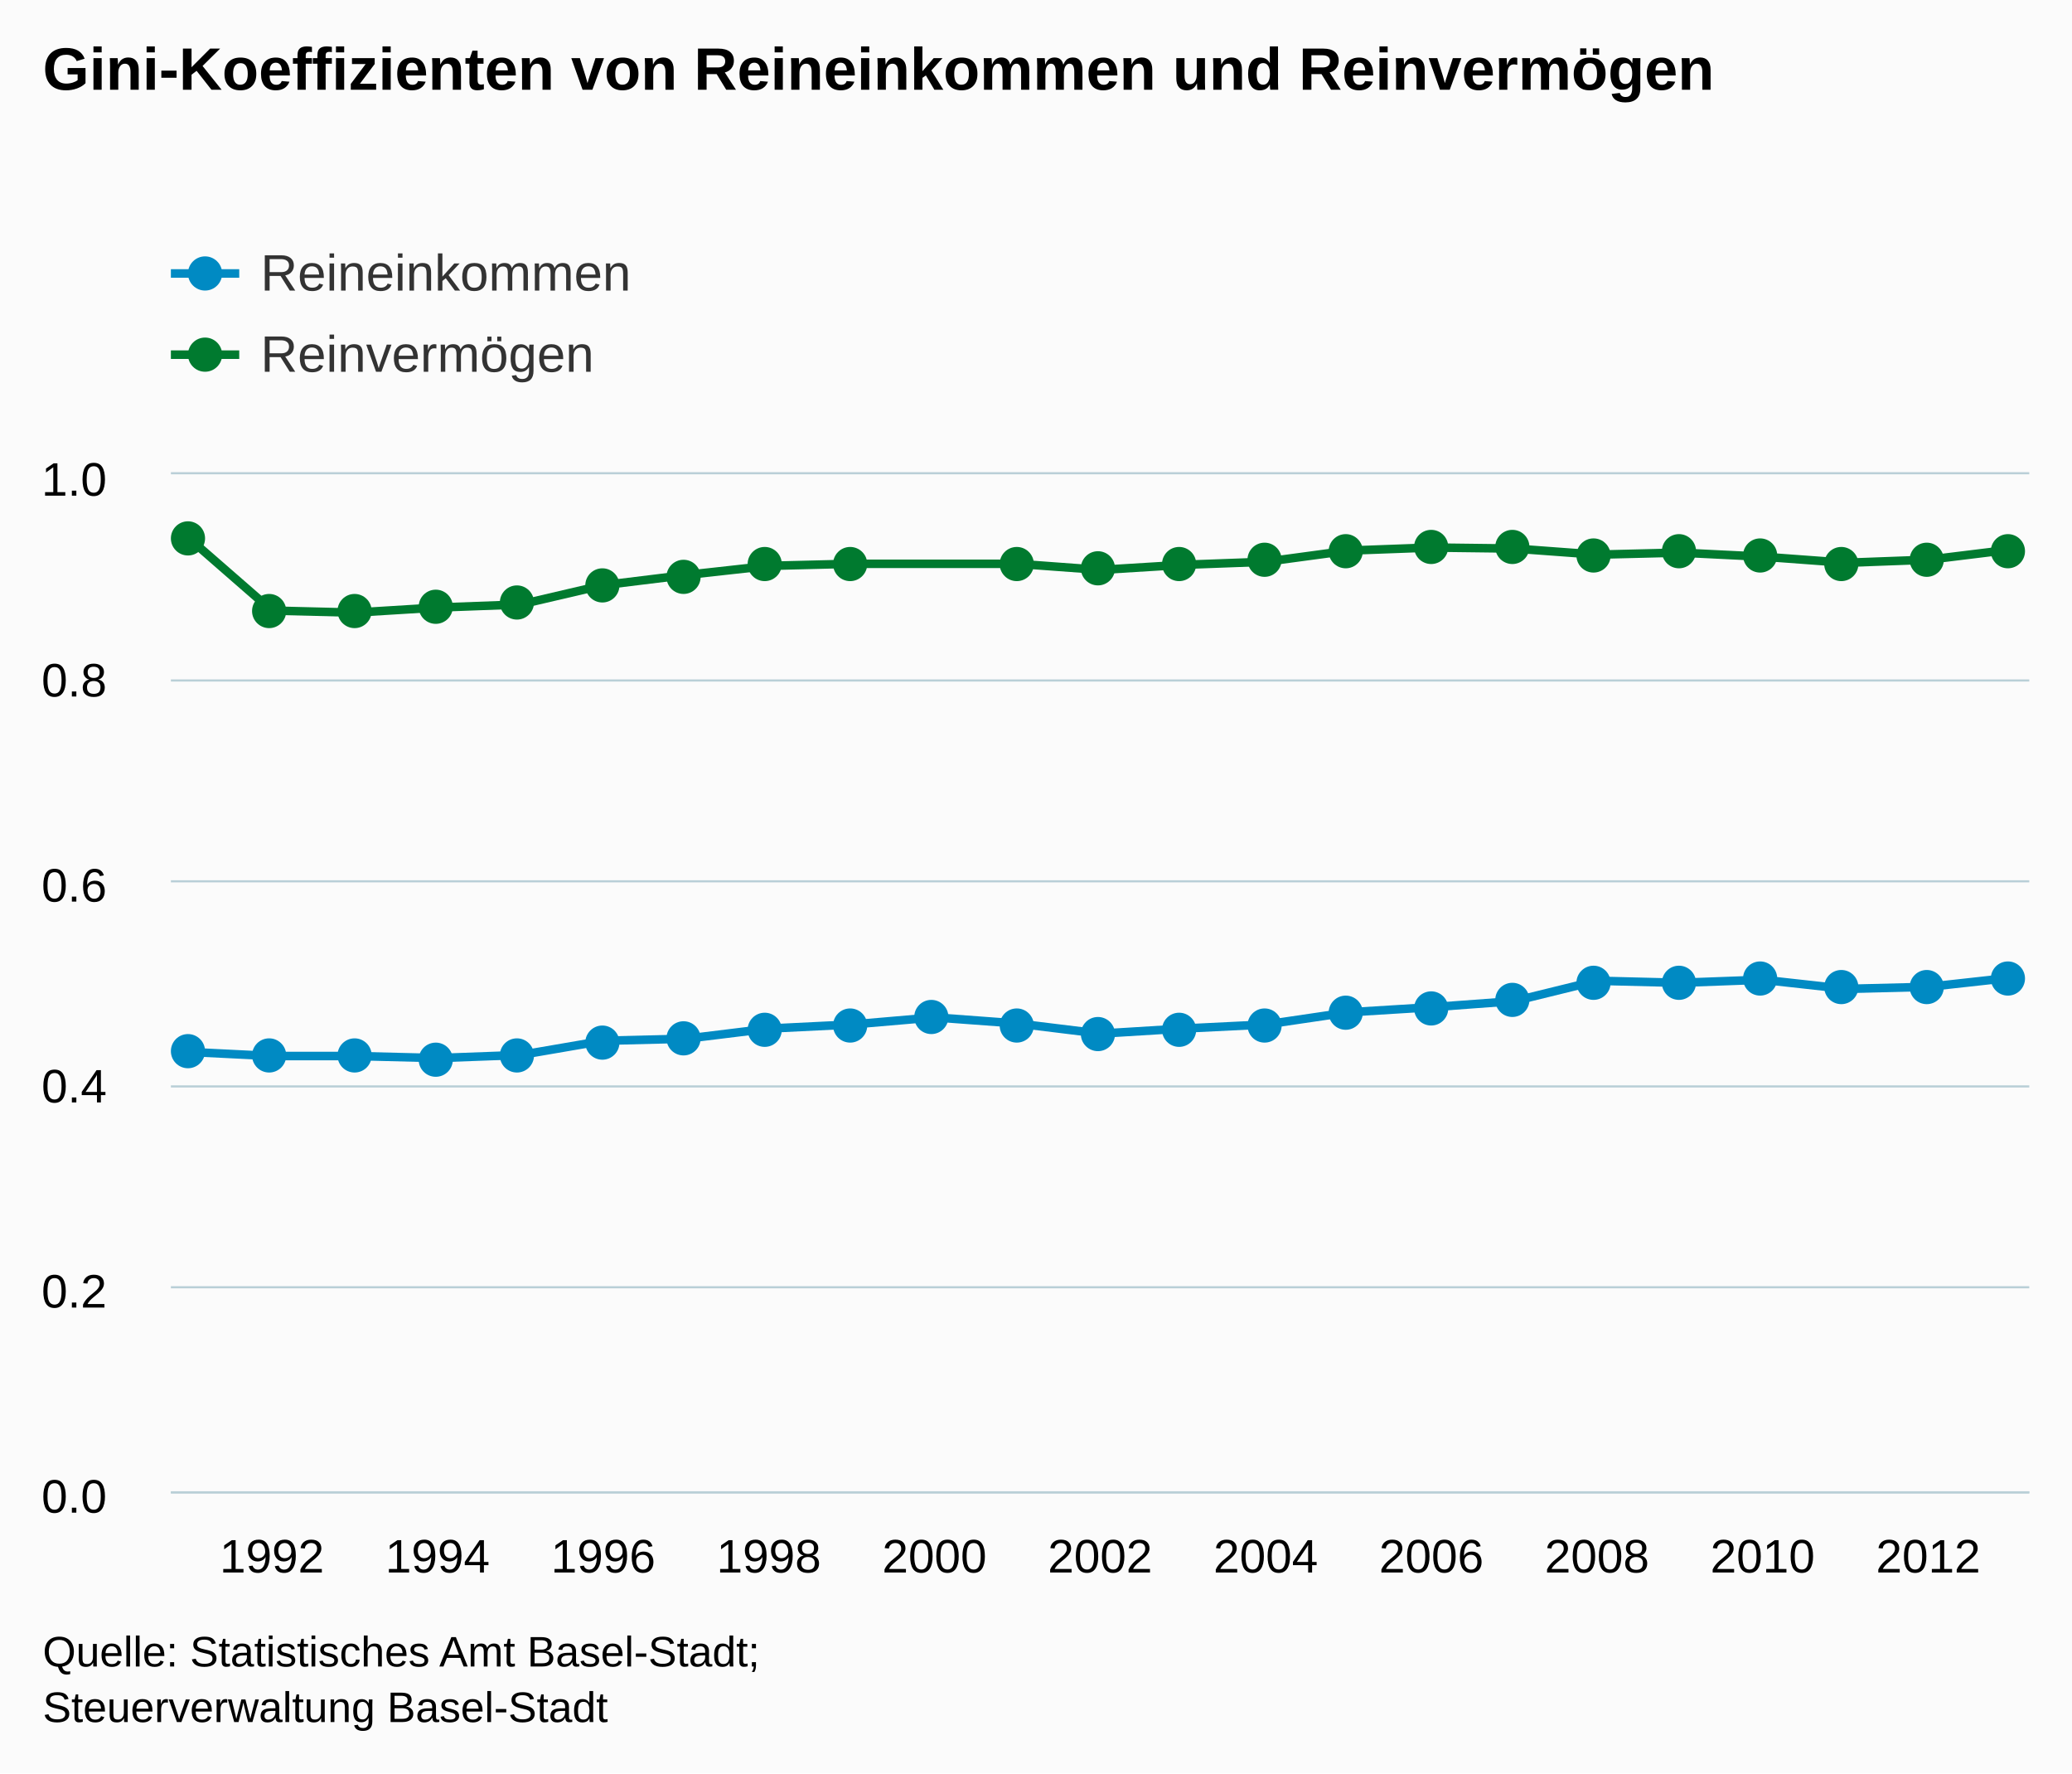
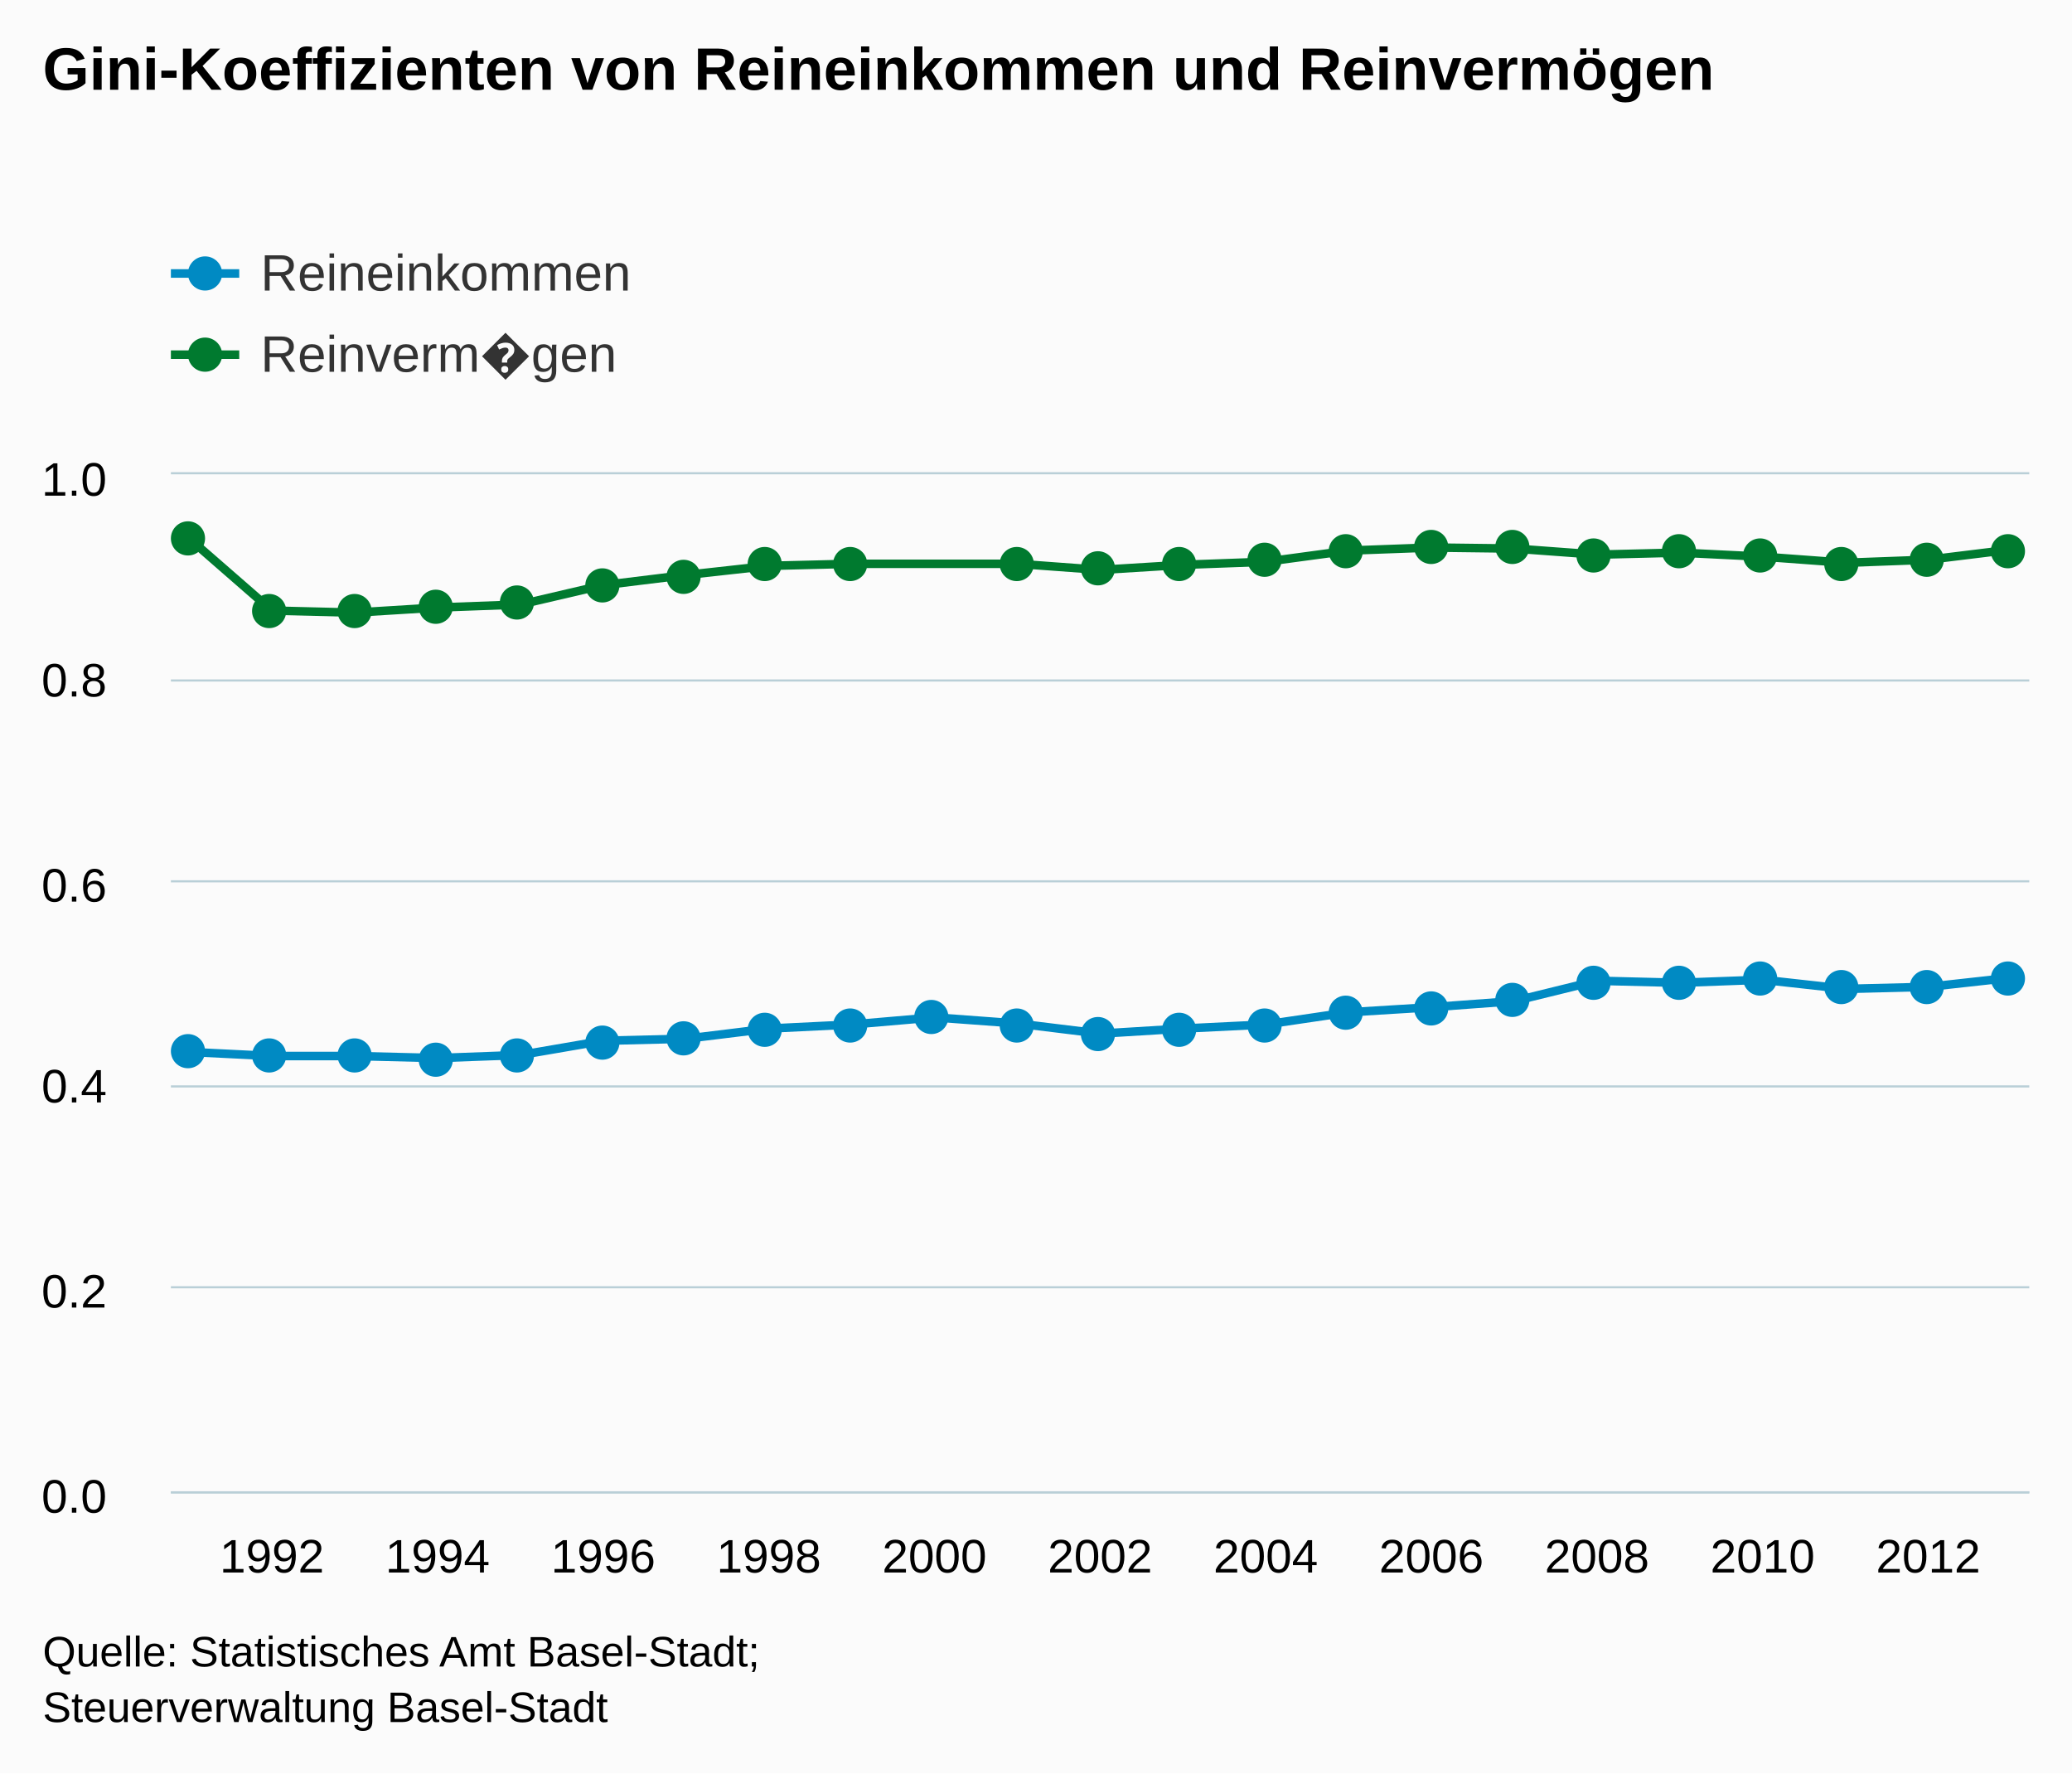
<svg xmlns="http://www.w3.org/2000/svg" version="1.1" class="highcharts-root" style="font-family:arial;font-size:12px;" viewBox="0 0 485 415">
  <defs>
    <clipPath>
      <rect x="0" y="0" width="435" height="238" fill="none" />
    </clipPath>
    <clipPath id="a">
      <rect x="0" y="0" width="435" height="238" fill="none" />
    </clipPath>
  </defs>
  <rect fill="#fbfbfb" class="highcharts-background" x="0" y="0" width="485" height="415" rx="0" ry="0" />
  <rect fill="none" class="highcharts-plot-background" x="40" y="111" width="435" height="238" />
  <g class="highcharts-pane-group" />
  <g class="highcharts-grid highcharts-xaxis-grid ">
    <path fill="none" class="highcharts-grid-line" d="M 63.5 111 L 63.5 349" opacity="1" />
    <path fill="none" class="highcharts-grid-line" d="M 101.5 111 L 101.5 349" opacity="1" />
    <path fill="none" class="highcharts-grid-line" d="M 140.5 111 L 140.5 349" opacity="1" />
    <path fill="none" class="highcharts-grid-line" d="M 179.5 111 L 179.5 349" opacity="1" />
    <path fill="none" class="highcharts-grid-line" d="M 218.5 111 L 218.5 349" opacity="1" />
    <path fill="none" class="highcharts-grid-line" d="M 257.5 111 L 257.5 349" opacity="1" />
    <path fill="none" class="highcharts-grid-line" d="M 295.5 111 L 295.5 349" opacity="1" />
    <path fill="none" class="highcharts-grid-line" d="M 334.5 111 L 334.5 349" opacity="1" />
    <path fill="none" class="highcharts-grid-line" d="M 373.5 111 L 373.5 349" opacity="1" />
    <path fill="none" class="highcharts-grid-line" d="M 412.5 111 L 412.5 349" opacity="1" />
    <path fill="none" class="highcharts-grid-line" d="M 450.5 111 L 450.5 349" opacity="1" />
  </g>
  <g class="highcharts-grid highcharts-yaxis-grid ">
    <path fill="none" stroke="#B9CFD7" stroke-width="0.5" class="highcharts-grid-line" d="M 40 349.25 L 475 349.25" opacity="1" />
    <path fill="none" stroke="#B9CFD7" stroke-width="0.5" class="highcharts-grid-line" d="M 40 301.25 L 475 301.25" opacity="1" />
    <path fill="none" stroke="#B9CFD7" stroke-width="0.5" class="highcharts-grid-line" d="M 40 254.25 L 475 254.25" opacity="1" />
    <path fill="none" stroke="#B9CFD7" stroke-width="0.5" class="highcharts-grid-line" d="M 40 206.25 L 475 206.25" opacity="1" />
    <path fill="none" stroke="#B9CFD7" stroke-width="0.5" class="highcharts-grid-line" d="M 40 159.25 L 475 159.25" opacity="1" />
    <path fill="none" stroke="#B9CFD7" stroke-width="0.5" class="highcharts-grid-line" d="M 40 110.75 L 475 110.75" opacity="1" />
  </g>
  <rect fill="none" class="highcharts-plot-border" x="40" y="111" width="435" height="238" />
  <g class="highcharts-axis highcharts-xaxis ">
    <path fill="none" class="highcharts-axis-line" stroke="#B9CFD7" stroke-width="0.5" d="M 40 349.25 L 475 349.25" />
  </g>
  <g class="highcharts-axis highcharts-yaxis ">
    <path fill="none" class="highcharts-axis-line" d="M 40 111 L 40 349" />
  </g>
  <g class="highcharts-series-group">
    <g class="highcharts-series highcharts-series-0 highcharts-line-series highcharts-color-undefined " transform="translate(40,111) scale(1 1)" clip-path="url(#a)">
      <path fill="none" d="M 4.265 135.184 L 23.65 136.136 L 43.035 136.136 L 62.42 136.612 L 81.805 135.898 L 101.19 132.566 L 120.575 132.09 L 139.96 129.71 L 159.345 128.758 L 178.73 127.092 L 198.115 128.52 L 217.5 130.9 L 236.885 129.71 L 256.27 128.758 L 275.655 125.902 L 295.04 124.712 L 314.425 123.284 L 333.81 118.524 L 353.195 119 L 372.58 118.286 L 391.965 120.428 L 411.35 119.952 L 430.735 117.81" class="highcharts-graph" stroke="#008AC3" stroke-width="2" stroke-linejoin="round" stroke-linecap="round" />
    </g>
    <g class="highcharts-markers highcharts-series-0 highcharts-line-series highcharts-color-undefined " transform="translate(40,111) scale(1 1)" clip-path="none">
      <path fill="#008AC3" d="M 8 135 A 4 4 0 1 1 8 134.996 Z" class="highcharts-point" />
      <path fill="#008AC3" d="M 27 136 A 4 4 0 1 1 27 135.996 Z" class="highcharts-point" />
      <path fill="#008AC3" d="M 47 136 A 4 4 0 1 1 47 135.996 Z" class="highcharts-point" />
      <path fill="#008AC3" d="M 66 137 A 4 4 0 1 1 66 136.996 Z" class="highcharts-point" />
      <path fill="#008AC3" d="M 85 136 A 4 4 0 1 1 85 135.996 Z" class="highcharts-point" />
      <path fill="#008AC3" d="M 105 133 A 4 4 0 1 1 105 132.996 Z" class="highcharts-point" />
      <path fill="#008AC3" d="M 124 132 A 4 4 0 1 1 124 131.996 Z" class="highcharts-point" />
      <path fill="#008AC3" d="M 143 130 A 4 4 0 1 1 143 129.996 Z" class="highcharts-point" />
      <path fill="#008AC3" d="M 163 129 A 4 4 0 1 1 163 128.996 Z" class="highcharts-point" />
      <path fill="#008AC3" d="M 182 127 A 4 4 0 1 1 182 126.996 Z" class="highcharts-point" />
      <path fill="#008AC3" d="M 202 129 A 4 4 0 1 1 202 128.996 Z" class="highcharts-point" />
      <path fill="#008AC3" d="M 221 131 A 4 4 0 1 1 221 130.996 Z" class="highcharts-point" />
      <path fill="#008AC3" d="M 240 130 A 4 4 0 1 1 240 129.996 Z" class="highcharts-point" />
      <path fill="#008AC3" d="M 260 129 A 4 4 0 1 1 260 128.996 Z" class="highcharts-point" />
      <path fill="#008AC3" d="M 279 126 A 4 4 0 1 1 279 125.996 Z" class="highcharts-point" />
      <path fill="#008AC3" d="M 299 125 A 4 4 0 1 1 299 124.996 Z" class="highcharts-point" />
      <path fill="#008AC3" d="M 318 123 A 4 4 0 1 1 318 122.996 Z" class="highcharts-point" />
      <path fill="#008AC3" d="M 337 119 A 4 4 0 1 1 337 118.996 Z" class="highcharts-point" />
      <path fill="#008AC3" d="M 357 119 A 4 4 0 1 1 357 118.996 Z" class="highcharts-point" />
      <path fill="#008AC3" d="M 376 118 A 4 4 0 1 1 376 117.996 Z" class="highcharts-point" />
      <path fill="#008AC3" d="M 395 120 A 4 4 0 1 1 395 119.996 Z" class="highcharts-point" />
      <path fill="#008AC3" d="M 415 120 A 4 4 0 1 1 415 119.996 Z" class="highcharts-point" />
      <path fill="#008AC3" d="M 434 118 A 4 4 0 1 1 434 117.996 Z" class="highcharts-point" />
    </g>
    <g class="highcharts-series highcharts-series-1 highcharts-line-series highcharts-color-undefined " transform="translate(40,111) scale(1 1)" clip-path="url(#a)">
      <path fill="none" d="M 4.265 14.994 L 23.65 31.892 L 43.035 32.368 L 62.42 31.178 L 81.805 30.464 L 101.19 25.942 L 120.575 23.562 L 139.96 21.42 L 159.345 20.944 L 198.115 20.944 L 217.5 22.372 L 236.885 21.182 L 256.27 20.468 L 275.655 17.85 L 295.04 17.136 L 314.425 17.374 L 333.81 18.802 L 353.195 18.326 L 372.58 19.278 L 391.965 20.706 L 411.35 19.992 L 430.735 17.612" class="highcharts-graph" stroke="#007A2F" stroke-width="2" stroke-linejoin="round" stroke-linecap="round" />
    </g>
    <g class="highcharts-markers highcharts-series-1 highcharts-line-series highcharts-color-undefined " transform="translate(40,111) scale(1 1)" clip-path="none">
      <path fill="#007A2F" d="M 8 15 A 4 4 0 1 1 8 14.996 Z" class="highcharts-point" />
      <path fill="#007A2F" d="M 27 32 A 4 4 0 1 1 27 31.996 Z" class="highcharts-point" />
      <path fill="#007A2F" d="M 47 32 A 4 4 0 1 1 47 31.996 Z" class="highcharts-point" />
      <path fill="#007A2F" d="M 66 31 A 4 4 0 1 1 66 30.996 Z" class="highcharts-point" />
      <path fill="#007A2F" d="M 85 30 A 4 4 0 1 1 85 29.996 Z" class="highcharts-point" />
      <path fill="#007A2F" d="M 105 26 A 4 4 0 1 1 105 25.996 Z" class="highcharts-point" />
      <path fill="#007A2F" d="M 124 24 A 4 4 0 1 1 124 23.996 Z" class="highcharts-point" />
      <path fill="#007A2F" d="M 143 21 A 4 4 0 1 1 143 20.996 Z" class="highcharts-point" />
      <path fill="#007A2F" d="M 163 21 A 4 4 0 1 1 163 20.996 Z" class="highcharts-point" />
      <path fill="#007A2F" d="M 202 21 A 4 4 0 1 1 202 20.996 Z" class="highcharts-point" />
      <path fill="#007A2F" d="M 221 22 A 4 4 0 1 1 221 21.996 Z" class="highcharts-point" />
      <path fill="#007A2F" d="M 240 21 A 4 4 0 1 1 240 20.996 Z" class="highcharts-point" />
      <path fill="#007A2F" d="M 260 20 A 4 4 0 1 1 260 19.996 Z" class="highcharts-point" />
      <path fill="#007A2F" d="M 279 18 A 4 4 0 1 1 279 17.996 Z" class="highcharts-point" />
      <path fill="#007A2F" d="M 299 17 A 4 4 0 1 1 299 16.996 Z" class="highcharts-point" />
      <path fill="#007A2F" d="M 318 17 A 4 4 0 1 1 318 16.996 Z" class="highcharts-point" />
      <path fill="#007A2F" d="M 337 19 A 4 4 0 1 1 337 18.996 Z" class="highcharts-point" />
      <path fill="#007A2F" d="M 357 18 A 4 4 0 1 1 357 17.996 Z" class="highcharts-point" />
      <path fill="#007A2F" d="M 376 19 A 4 4 0 1 1 376 18.996 Z" class="highcharts-point" />
      <path fill="#007A2F" d="M 395 21 A 4 4 0 1 1 395 20.996 Z" class="highcharts-point" />
      <path fill="#007A2F" d="M 415 20 A 4 4 0 1 1 415 19.996 Z" class="highcharts-point" />
      <path fill="#007A2F" d="M 434 18 A 4 4 0 1 1 434 17.996 Z" class="highcharts-point" />
    </g>
  </g>
  <text x="10" text-anchor="start" class="highcharts-title" style="color:#000000;font-size:14px;font-weight:bold;fill:#000000;" y="21">
    <tspan>Gini-Koeffizienten von Reineinkommen und Reinvermögen</tspan>
  </text>
  <g class="highcharts-legend" transform="translate(32,45)">
    <rect fill="none" class="highcharts-legend-box" rx="0" ry="0" x="0" y="0" width="496" height="54" visibility="visible" />
    <g>
      <g>
        <g class="highcharts-legend-item highcharts-line-series highcharts-color-undefined highcharts-series-0" transform="translate(8,8)">
          <path fill="none" d="M 0 11 L 16 11" class="highcharts-graph" stroke="#008AC3" stroke-width="2" />
          <path fill="#008AC3" d="M 12 11 A 4 4 0 1 1 12 10.996 Z" class="highcharts-point" />
          <text x="21" style="color:#333333;font-size:12px;font-weight:normal;cursor:pointer;fill:#333333;" text-anchor="start" y="15">
            <tspan>Reineinkommen</tspan>
          </text>
        </g>
        <g class="highcharts-legend-item highcharts-line-series highcharts-color-undefined highcharts-series-1" transform="translate(8,27)">
          <path fill="none" d="M 0 11 L 16 11" class="highcharts-graph" stroke="#007A2F" stroke-width="2" />
          <path fill="#007A2F" d="M 12 11 A 4 4 0 1 1 12 10.996 Z" class="highcharts-point" />
          <text x="21" y="15" style="color:#333333;font-size:12px;font-weight:normal;cursor:pointer;fill:#333333;" text-anchor="start">
-             <tspan>Reinvermögen</tspan>
+             <tspan>Reinverm�gen</tspan>
          </text>
        </g>
      </g>
    </g>
  </g>
  <g class="highcharts-axis-labels highcharts-xaxis-labels ">
    <text x="63.65" style="color:#000000;cursor:default;font-size:11px;fill:#000000;" text-anchor="middle" transform="translate(0,0)" y="368" opacity="1">
      1992
    </text>
    <text x="102.42" style="color:#000000;cursor:default;font-size:11px;fill:#000000;" text-anchor="middle" transform="translate(0,0)" y="368" opacity="1">
      1994
    </text>
    <text x="141.19" style="color:#000000;cursor:default;font-size:11px;fill:#000000;" text-anchor="middle" transform="translate(0,0)" y="368" opacity="1">
      1996
    </text>
    <text x="179.96" style="color:#000000;cursor:default;font-size:11px;fill:#000000;" text-anchor="middle" transform="translate(0,0)" y="368" opacity="1">
      1998
    </text>
    <text x="218.73" style="color:#000000;cursor:default;font-size:11px;fill:#000000;" text-anchor="middle" transform="translate(0,0)" y="368" opacity="1">
      2000
    </text>
    <text x="257.5" style="color:#000000;cursor:default;font-size:11px;fill:#000000;" text-anchor="middle" transform="translate(0,0)" y="368" opacity="1">
      2002
    </text>
    <text x="296.27" style="color:#000000;cursor:default;font-size:11px;fill:#000000;" text-anchor="middle" transform="translate(0,0)" y="368" opacity="1">
      2004
    </text>
    <text x="335.04" style="color:#000000;cursor:default;font-size:11px;fill:#000000;" text-anchor="middle" transform="translate(0,0)" y="368" opacity="1">
      2006
    </text>
    <text x="373.81" style="color:#000000;cursor:default;font-size:11px;fill:#000000;" text-anchor="middle" transform="translate(0,0)" y="368" opacity="1">
      2008
    </text>
    <text x="412.58" style="color:#000000;cursor:default;font-size:11px;fill:#000000;" text-anchor="middle" transform="translate(0,0)" y="368" opacity="1">
      2010
    </text>
    <text x="451.35" style="color:#000000;cursor:default;font-size:11px;fill:#000000;" text-anchor="middle" transform="translate(0,0)" y="368" opacity="1">
      2012
    </text>
  </g>
  <g class="highcharts-axis-labels highcharts-yaxis-labels ">
    <text x="25" style="color:#000000;cursor:default;font-size:11px;fill:#000000;" text-anchor="end" transform="translate(0,0)" y="354" opacity="1">
      <tspan>0.0</tspan>
    </text>
    <text x="25" style="color:#000000;cursor:default;font-size:11px;fill:#000000;" text-anchor="end" transform="translate(0,0)" y="306" opacity="1">
      <tspan>0.2</tspan>
    </text>
    <text x="25" style="color:#000000;cursor:default;font-size:11px;fill:#000000;" text-anchor="end" transform="translate(0,0)" y="258" opacity="1">
      <tspan>0.4</tspan>
    </text>
    <text x="25" style="color:#000000;cursor:default;font-size:11px;fill:#000000;" text-anchor="end" transform="translate(0,0)" y="211" opacity="1">
      <tspan>0.6</tspan>
    </text>
    <text x="25" style="color:#000000;cursor:default;font-size:11px;fill:#000000;" text-anchor="end" transform="translate(0,0)" y="163" opacity="1">
      <tspan>0.8</tspan>
    </text>
    <text x="25" style="color:#000000;cursor:default;font-size:11px;fill:#000000;" text-anchor="end" transform="translate(0,0)" y="116" opacity="1">
      <tspan>1.0</tspan>
    </text>
  </g>
  <text x="10" class="highcharts-credits" text-anchor="start" style="cursor:default;color:#000000;font-size:10px;fill:#000000;" y="390">
    <tspan>Quelle: Statistisches Amt Basel-Stadt;</tspan>
    <tspan x="10" dy="13">Steuerverwaltung Basel-Stadt</tspan>
  </text>
</svg>
